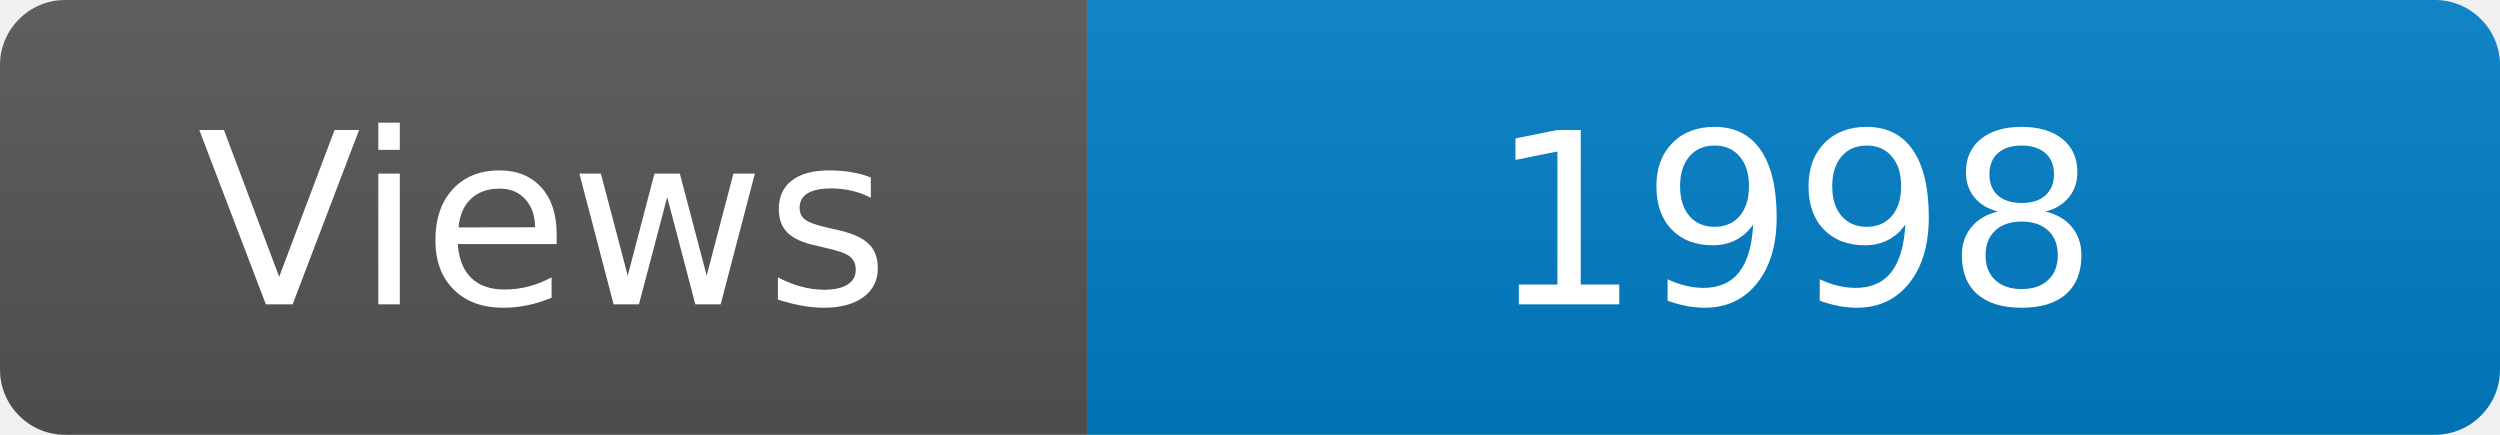
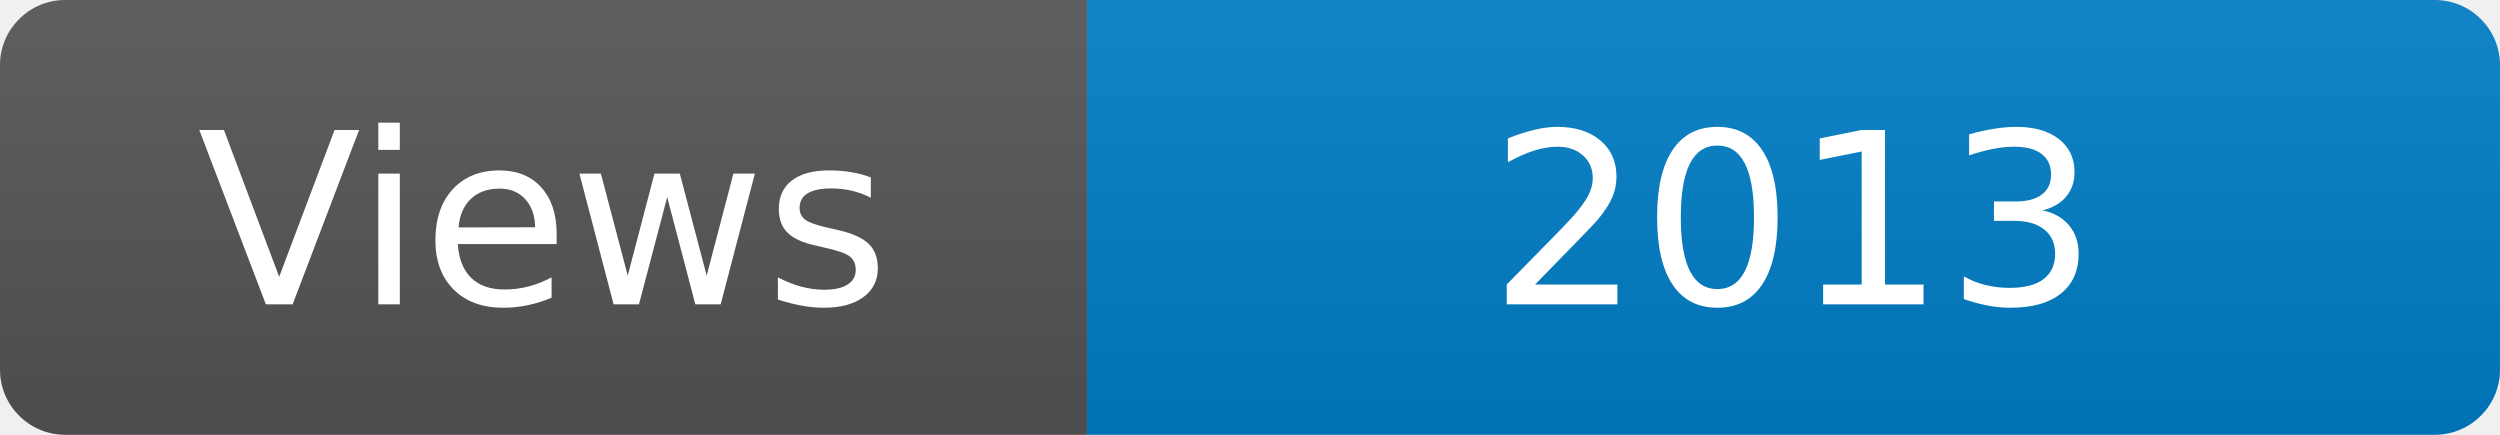
<svg xmlns="http://www.w3.org/2000/svg" width="115" height="20" role="img" aria-label="Maintained?: yes">
  <linearGradient id="s" x2="0" y2="100%">
    <stop offset="0" stop-color="#bbb" stop-opacity=".1" />
    <stop offset="1" stop-opacity=".1" />
  </linearGradient>
  <clipPath id="r">
    <rect width="115" height="20" rx="3" fill="#fff" />
  </clipPath>
  <g clip-path="url(#r)">
    <rect width="50" height="20" fill="#555" />
    <rect x="50" width="160" height="20" fill="#007ec6" />
    <rect width="115" height="20" fill="url(#s)" />
  </g>
  <g fill="#fff" text-anchor="middle" font-family="Verdana,Geneva,DejaVu Sans,sans-serif" font-size="110">
    <text x="250" y="140" transform="scale(.1)" fill="#fff">Views</text>
-     <text x="825" y="140" transform="scale(.1)" fill="#fff">1998</text>
+     <text x="825" y="140" transform="scale(.1)" fill="#fff">2013</text>
  </g>
</svg>
